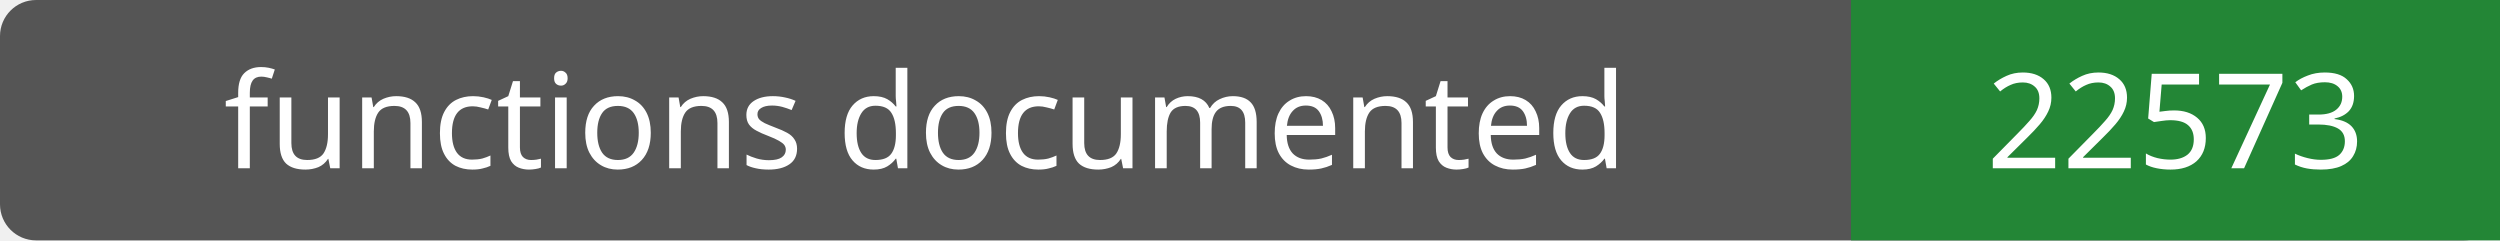
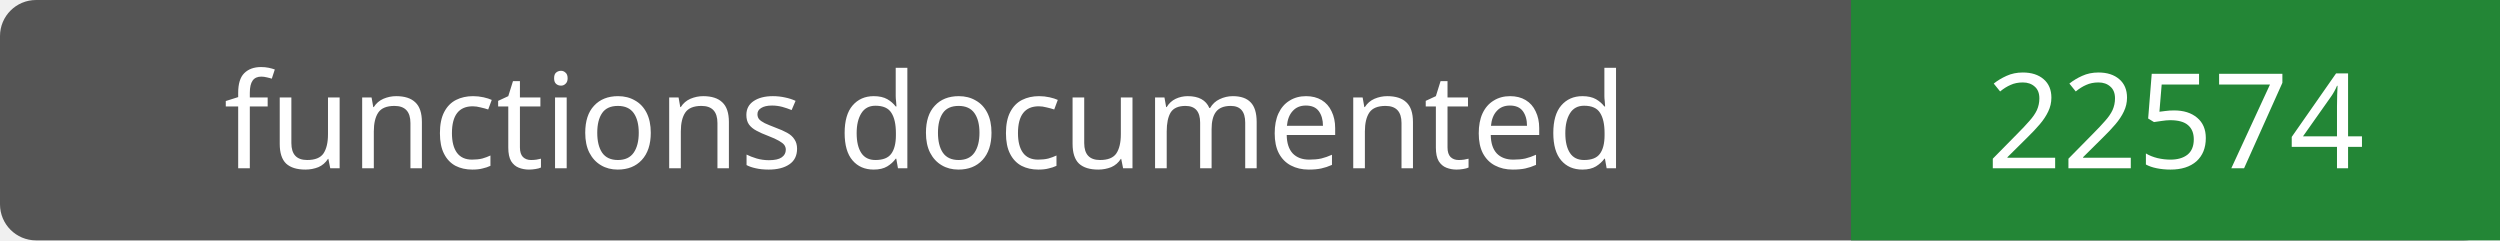
- <svg xmlns="http://www.w3.org/2000/svg" width="208" height="20" role="img" aria-label="functions documented: 22573">
+ <svg xmlns="http://www.w3.org/2000/svg" width="208" height="20" role="img" aria-label="functions documented: 22574">
  <rect width="208" height="20" rx="3" fill="#555" />
  <path fill="#238636" d="M154 0h54v20H154z" />
  <g fill="#fff" text-anchor="middle" font-family="Verdana,sans-serif" font-size="11">
    <text x="77.0" y="14">functions documented</text>
-     <text x="181.0" y="14">22573</text>
+     <text x="181.0" y="14">22574</text>
  </g>
</svg>
